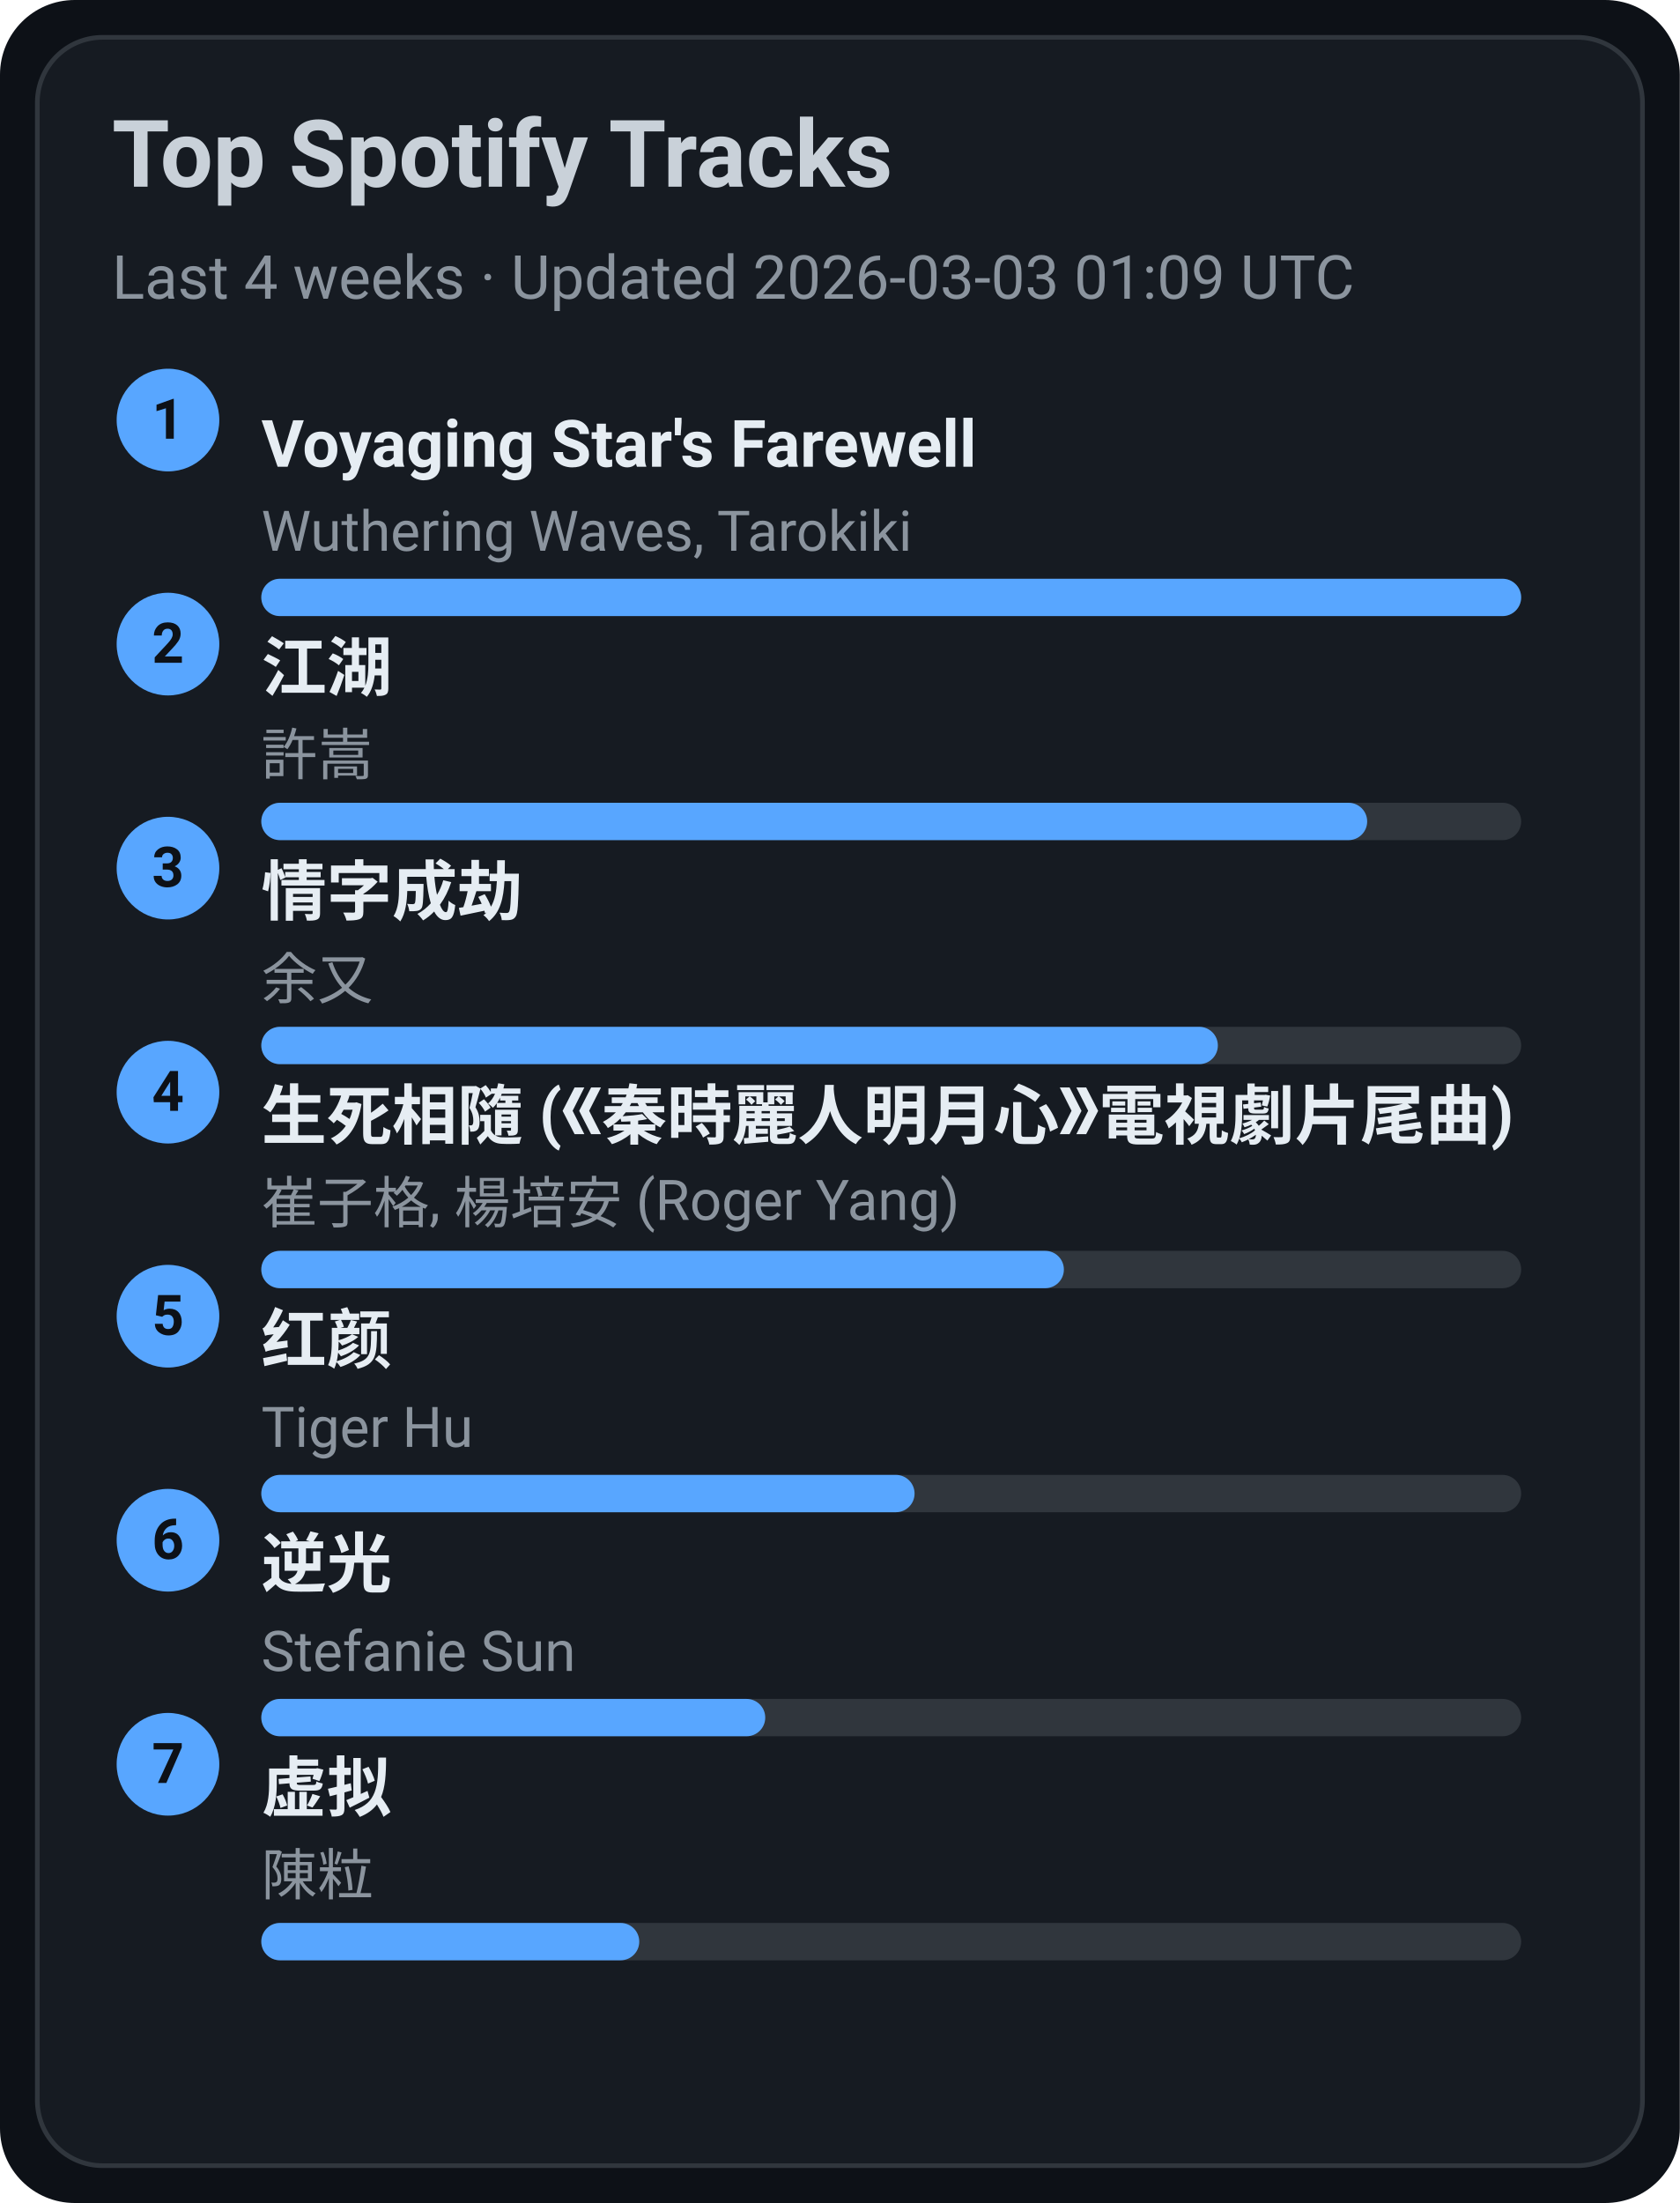
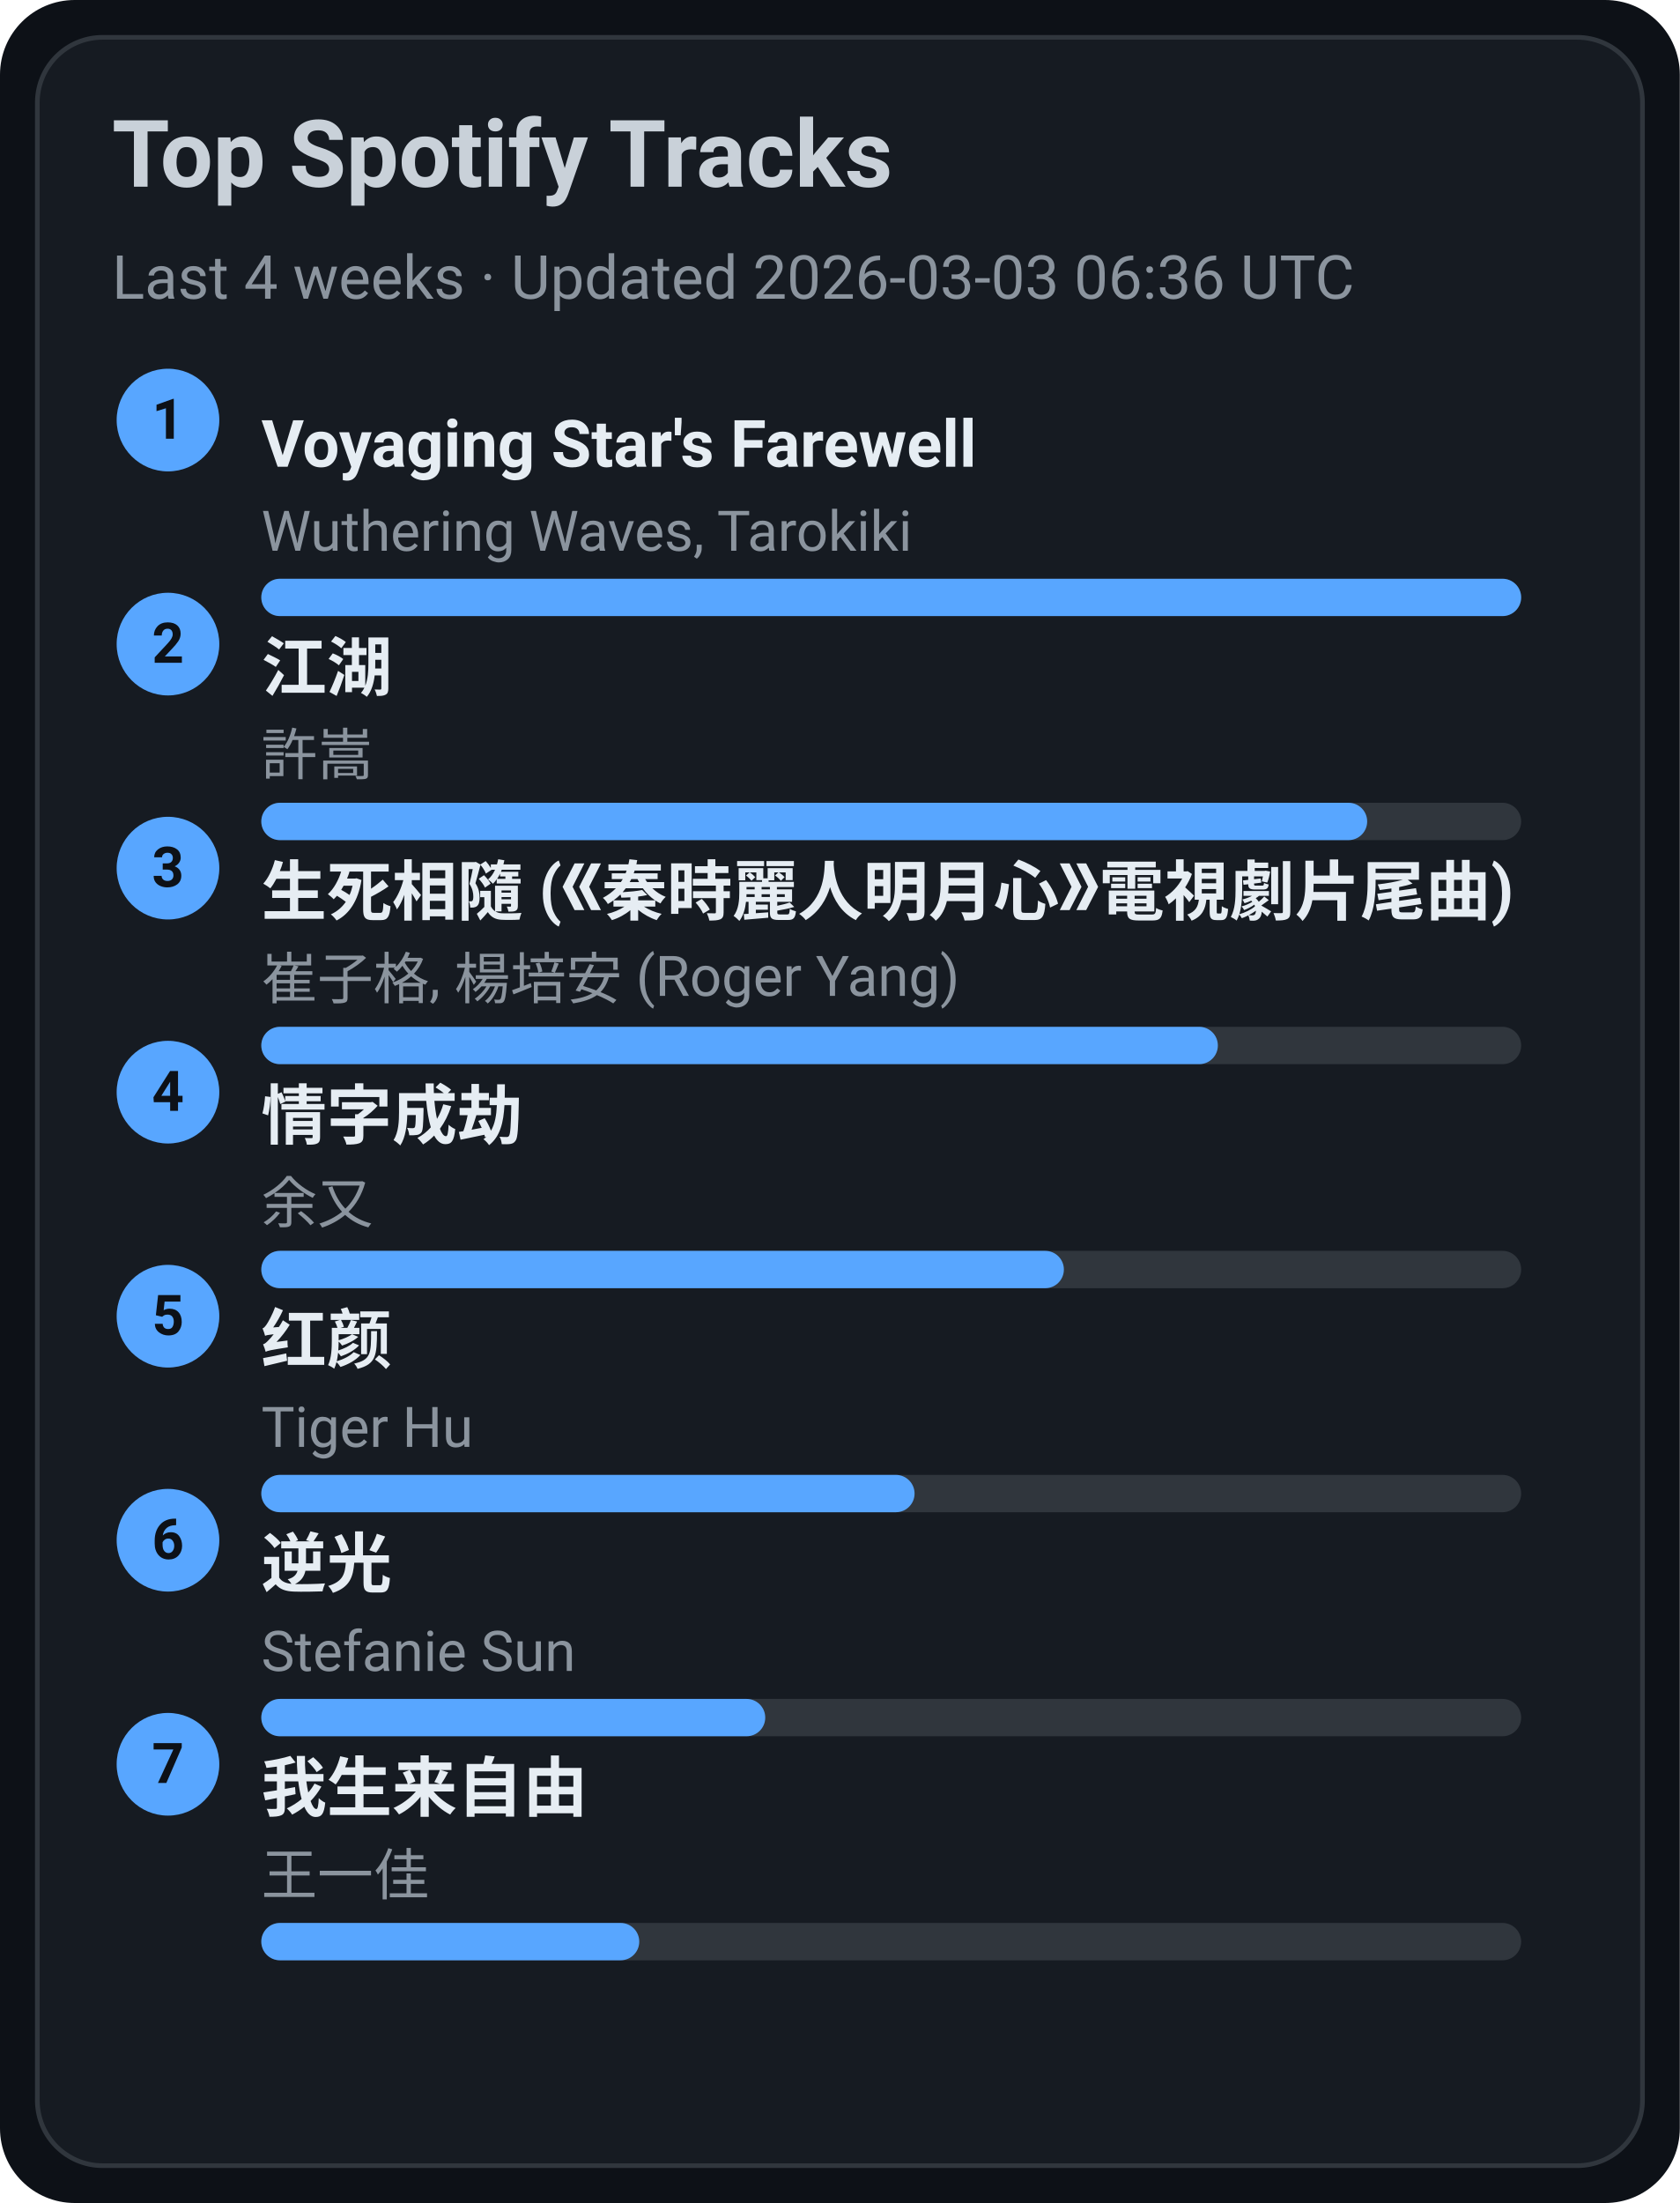
<svg xmlns="http://www.w3.org/2000/svg" width="360" height="472" viewBox="0 0 360 472">
  <style>text{font-family:-apple-system,BlinkMacSystemFont,Segoe UI,Roboto,Ubuntu,Helvetica Neue,Arial,Noto Sans,sans-serif}</style>
  <rect width="360" height="472" rx="16" fill="#0d1117" />
  <rect x="8" y="8" width="344" height="456" rx="14" fill="#161b22" stroke="#30363d" />
  <text x="24" y="40" font-size="20" fill="#c9d1d9" font-weight="600">Top Spotify Tracks</text>
-   <text x="24" y="64" font-size="13" fill="#8b949e">Last 4 weeks · Updated 2026-03-03 01:09 UTC</text>
+   <text x="24" y="64" font-size="13" fill="#8b949e">Last 4 weeks · Updated 2026-03-03 06:36 UTC</text>
  <circle cx="36" cy="90" r="11" fill="#58a6ff" />
  <text x="36" y="94" text-anchor="middle" font-size="12" fill="#0d1117" font-weight="700">1</text>
  <a href="https://open.spotify.com/track/3uI2KolgU1Pt41ywffsggr" target="_blank" rel="noopener noreferrer">
    <text x="56" y="100" font-size="14" fill="#e6edf3" font-weight="600">Voyaging Star's Farewell</text>
  </a>
  <text x="56" y="118" font-size="12" fill="#8b949e">Wuthering Waves, Tarokiki</text>
  <rect x="56" y="124" width="270" height="8" rx="4" fill="#30363d" />
  <rect x="56" y="124" width="270" height="8" rx="4" fill="#58a6ff" />
  <circle cx="36" cy="138" r="11" fill="#58a6ff" />
  <text x="36" y="142" text-anchor="middle" font-size="12" fill="#0d1117" font-weight="700">2</text>
  <a href="https://open.spotify.com/track/03PCdwqajii1xgp7WIozzC" target="_blank" rel="noopener noreferrer">
    <text x="56" y="148" font-size="14" fill="#e6edf3" font-weight="600">江湖</text>
  </a>
  <text x="56" y="166" font-size="12" fill="#8b949e">許嵩</text>
  <rect x="56" y="172" width="270" height="8" rx="4" fill="#30363d" />
  <rect x="56" y="172" width="237" height="8" rx="4" fill="#58a6ff" />
  <circle cx="36" cy="186" r="11" fill="#58a6ff" />
  <text x="36" y="190" text-anchor="middle" font-size="12" fill="#0d1117" font-weight="700">3</text>
-   <a href="https://open.spotify.com/track/6PLof7Z5mvbp9im83J4m3m" target="_blank" rel="noopener noreferrer">
-     <text x="56" y="196" font-size="14" fill="#e6edf3" font-weight="600">情字成劫</text>
+   <a href="https://open.spotify.com/track/6qiDtcYiZOQ4HRuC8U55EM" target="_blank" rel="noopener noreferrer">
+     <text x="56" y="196" font-size="14" fill="#e6edf3" font-weight="600">生死相隨 (《秦時麗人明月心》電視劇片尾曲)</text>
  </a>
-   <text x="56" y="214" font-size="12" fill="#8b949e">余又</text>
+   <text x="56" y="214" font-size="12" fill="#8b949e">崔子格, 楊培安 (Roger Yang)</text>
  <rect x="56" y="220" width="270" height="8" rx="4" fill="#30363d" />
  <rect x="56" y="220" width="205" height="8" rx="4" fill="#58a6ff" />
  <circle cx="36" cy="234" r="11" fill="#58a6ff" />
  <text x="36" y="238" text-anchor="middle" font-size="12" fill="#0d1117" font-weight="700">4</text>
-   <a href="https://open.spotify.com/track/6qiDtcYiZOQ4HRuC8U55EM" target="_blank" rel="noopener noreferrer">
-     <text x="56" y="244" font-size="14" fill="#e6edf3" font-weight="600">生死相隨 (《秦時麗人明月心》電視劇片尾曲)</text>
+   <a href="https://open.spotify.com/track/6PLof7Z5mvbp9im83J4m3m" target="_blank" rel="noopener noreferrer">
+     <text x="56" y="244" font-size="14" fill="#e6edf3" font-weight="600">情字成劫</text>
  </a>
-   <text x="56" y="262" font-size="12" fill="#8b949e">崔子格, 楊培安 (Roger Yang)</text>
+   <text x="56" y="262" font-size="12" fill="#8b949e">余又</text>
  <rect x="56" y="268" width="270" height="8" rx="4" fill="#30363d" />
  <rect x="56" y="268" width="172" height="8" rx="4" fill="#58a6ff" />
  <circle cx="36" cy="282" r="11" fill="#58a6ff" />
  <text x="36" y="286" text-anchor="middle" font-size="12" fill="#0d1117" font-weight="700">5</text>
  <a href="https://open.spotify.com/track/6Q7OE4tvrUOIvIDY2EC5Im" target="_blank" rel="noopener noreferrer">
    <text x="56" y="292" font-size="14" fill="#e6edf3" font-weight="600">红颜</text>
  </a>
  <text x="56" y="310" font-size="12" fill="#8b949e">Tiger Hu</text>
  <rect x="56" y="316" width="270" height="8" rx="4" fill="#30363d" />
  <rect x="56" y="316" width="140" height="8" rx="4" fill="#58a6ff" />
  <circle cx="36" cy="330" r="11" fill="#58a6ff" />
  <text x="36" y="334" text-anchor="middle" font-size="12" fill="#0d1117" font-weight="700">6</text>
  <a href="https://open.spotify.com/track/4x1hB3Yg01Aq6J6q0deS9M" target="_blank" rel="noopener noreferrer">
    <text x="56" y="340" font-size="14" fill="#e6edf3" font-weight="600">逆光</text>
  </a>
  <text x="56" y="358" font-size="12" fill="#8b949e">Stefanie Sun</text>
  <rect x="56" y="364" width="270" height="8" rx="4" fill="#30363d" />
  <rect x="56" y="364" width="108" height="8" rx="4" fill="#58a6ff" />
  <circle cx="36" cy="378" r="11" fill="#58a6ff" />
  <text x="36" y="382" text-anchor="middle" font-size="12" fill="#0d1117" font-weight="700">7</text>
-   <a href="https://open.spotify.com/track/5l9sg05BhpfsdLfRvjGsAf" target="_blank" rel="noopener noreferrer">
-     <text x="56" y="388" font-size="14" fill="#e6edf3" font-weight="600">虚拟</text>
+   <a href="https://open.spotify.com/track/0NXE97iU5uBlBrTk0CecSW" target="_blank" rel="noopener noreferrer">
+     <text x="56" y="388" font-size="14" fill="#e6edf3" font-weight="600">我生来自由</text>
  </a>
-   <text x="56" y="406" font-size="12" fill="#8b949e">陳粒</text>
+   <text x="56" y="406" font-size="12" fill="#8b949e">王一佳</text>
  <rect x="56" y="412" width="270" height="8" rx="4" fill="#30363d" />
  <rect x="56" y="412" width="81" height="8" rx="4" fill="#58a6ff" />
</svg>
